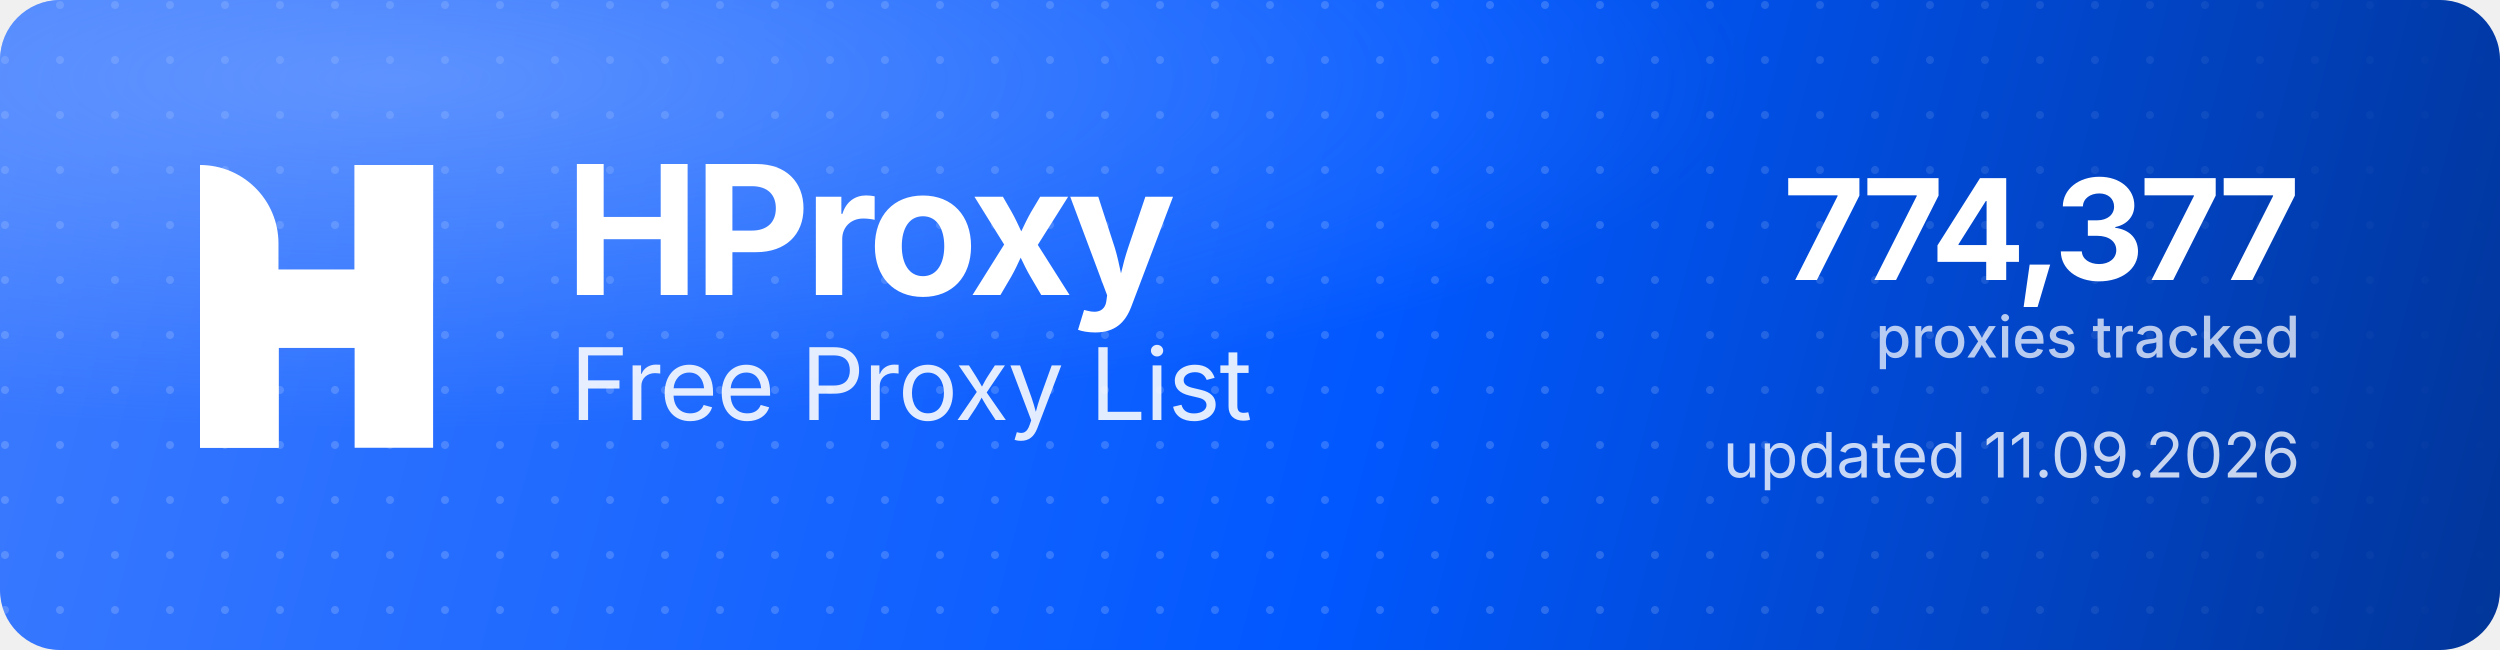
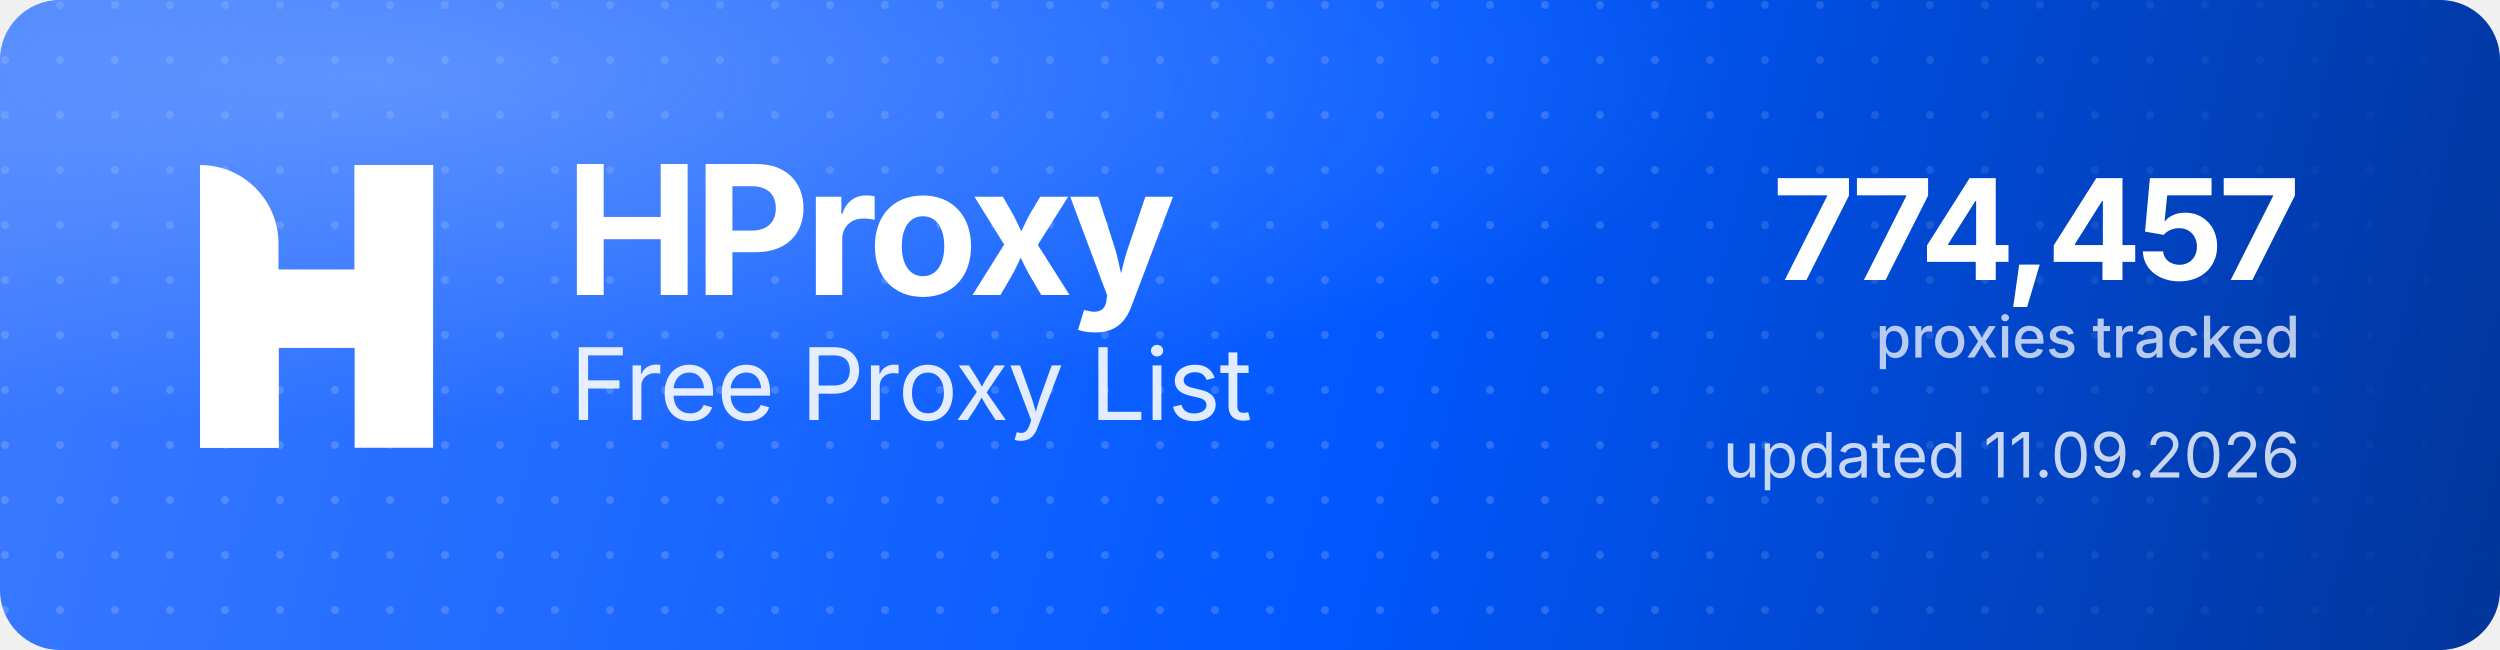
<svg xmlns="http://www.w3.org/2000/svg" width="1000" height="260" viewBox="0 0 1000 260" role="img" aria-label="HProxy Free Proxy List">
  <defs>
    <linearGradient id="hp-bg" x1="0" y1="0" x2="1000" y2="260" gradientUnits="userSpaceOnUse">
      <stop offset="0" stop-color="#3D7BFF" />
      <stop offset="0.55" stop-color="#0158FF" />
      <stop offset="1" stop-color="#013599" />
    </linearGradient>
    <radialGradient id="hp-glow" cx="0.16" cy="0.12" r="0.9">
      <stop offset="0" stop-color="#8FB4FF" stop-opacity="0.5" />
      <stop offset="0.6" stop-color="#8FB4FF" stop-opacity="0" />
    </radialGradient>
    <pattern id="hp-dots" width="22" height="22" patternUnits="userSpaceOnUse">
      <circle cx="2" cy="2" r="1.6" fill="#FFFFFF" fill-opacity="0.17" />
    </pattern>
    <linearGradient id="hp-dot-fade" x1="0" y1="0" x2="1000" y2="0" gradientUnits="userSpaceOnUse">
      <stop offset="0" stop-color="#FFFFFF" stop-opacity="1" />
      <stop offset="0.62" stop-color="#FFFFFF" stop-opacity="1" />
      <stop offset="1" stop-color="#FFFFFF" stop-opacity="0" />
    </linearGradient>
    <mask id="hp-dot-mask">
      <rect width="1000" height="260" fill="url(#hp-dot-fade)" />
    </mask>
  </defs>
  <rect width="1000" height="260" rx="24" fill="url(#hp-bg)" />
  <rect width="1000" height="260" rx="24" fill="url(#hp-dots)" mask="url(#hp-dot-mask)" />
  <rect width="1000" height="260" rx="24" fill="url(#hp-glow)" />
  <g transform="translate(80,66) scale(4.35)" fill="#FFFFFF">
    <path d="M0 0V0C3.985 0 7.216 3.231 7.216 7.216V26H0V0Z" />
    <rect x="14.219" width="7.216" height="26" />
    <path d="M7.235 26H0V15.971C0 12.455 2.851 9.604 6.367 9.604H14.22V0H21.437V10.453C21.437 13.97 18.586 16.82 15.069 16.82H7.235V26Z" />
  </g>
  <text x="226" y="118" font-family="'Geist','Inter','Segoe UI',system-ui,-apple-system,Helvetica,Arial,sans-serif" font-size="72" font-weight="700" letter-spacing="-2.3" fill="#FFFFFF">HProxy</text>
  <text x="228" y="168" font-family="'Geist','Inter','Segoe UI',system-ui,-apple-system,Helvetica,Arial,sans-serif" font-size="40" font-weight="400" letter-spacing="-0.5" fill="#FFFFFF" fill-opacity="0.88">Free Proxy List</text>
-   <text x="920" y="112" text-anchor="end" font-family="'Geist','Inter','Segoe UI',system-ui,-apple-system,Helvetica,Arial,sans-serif" font-size="56" font-weight="700" letter-spacing="-2" fill="#FFFFFF">774,377</text>
+   <text x="920" y="112" text-anchor="end" font-family="'Geist','Inter','Segoe UI',system-ui,-apple-system,Helvetica,Arial,sans-serif" font-size="56" font-weight="700" letter-spacing="-2" fill="#FFFFFF">774,457</text>
  <text x="920" y="143" text-anchor="end" font-family="'Geist','Inter','Segoe UI',system-ui,-apple-system,Helvetica,Arial,sans-serif" font-size="23" font-weight="500" fill="#FFFFFF" fill-opacity="0.72">proxies tracked</text>
  <text x="920" y="191" text-anchor="end" font-family="'Geist','Inter','Segoe UI',system-ui,-apple-system,Helvetica,Arial,sans-serif" font-size="25" font-weight="400" fill="#FFFFFF" fill-opacity="0.78">updated 11.09.2026</text>
</svg>
